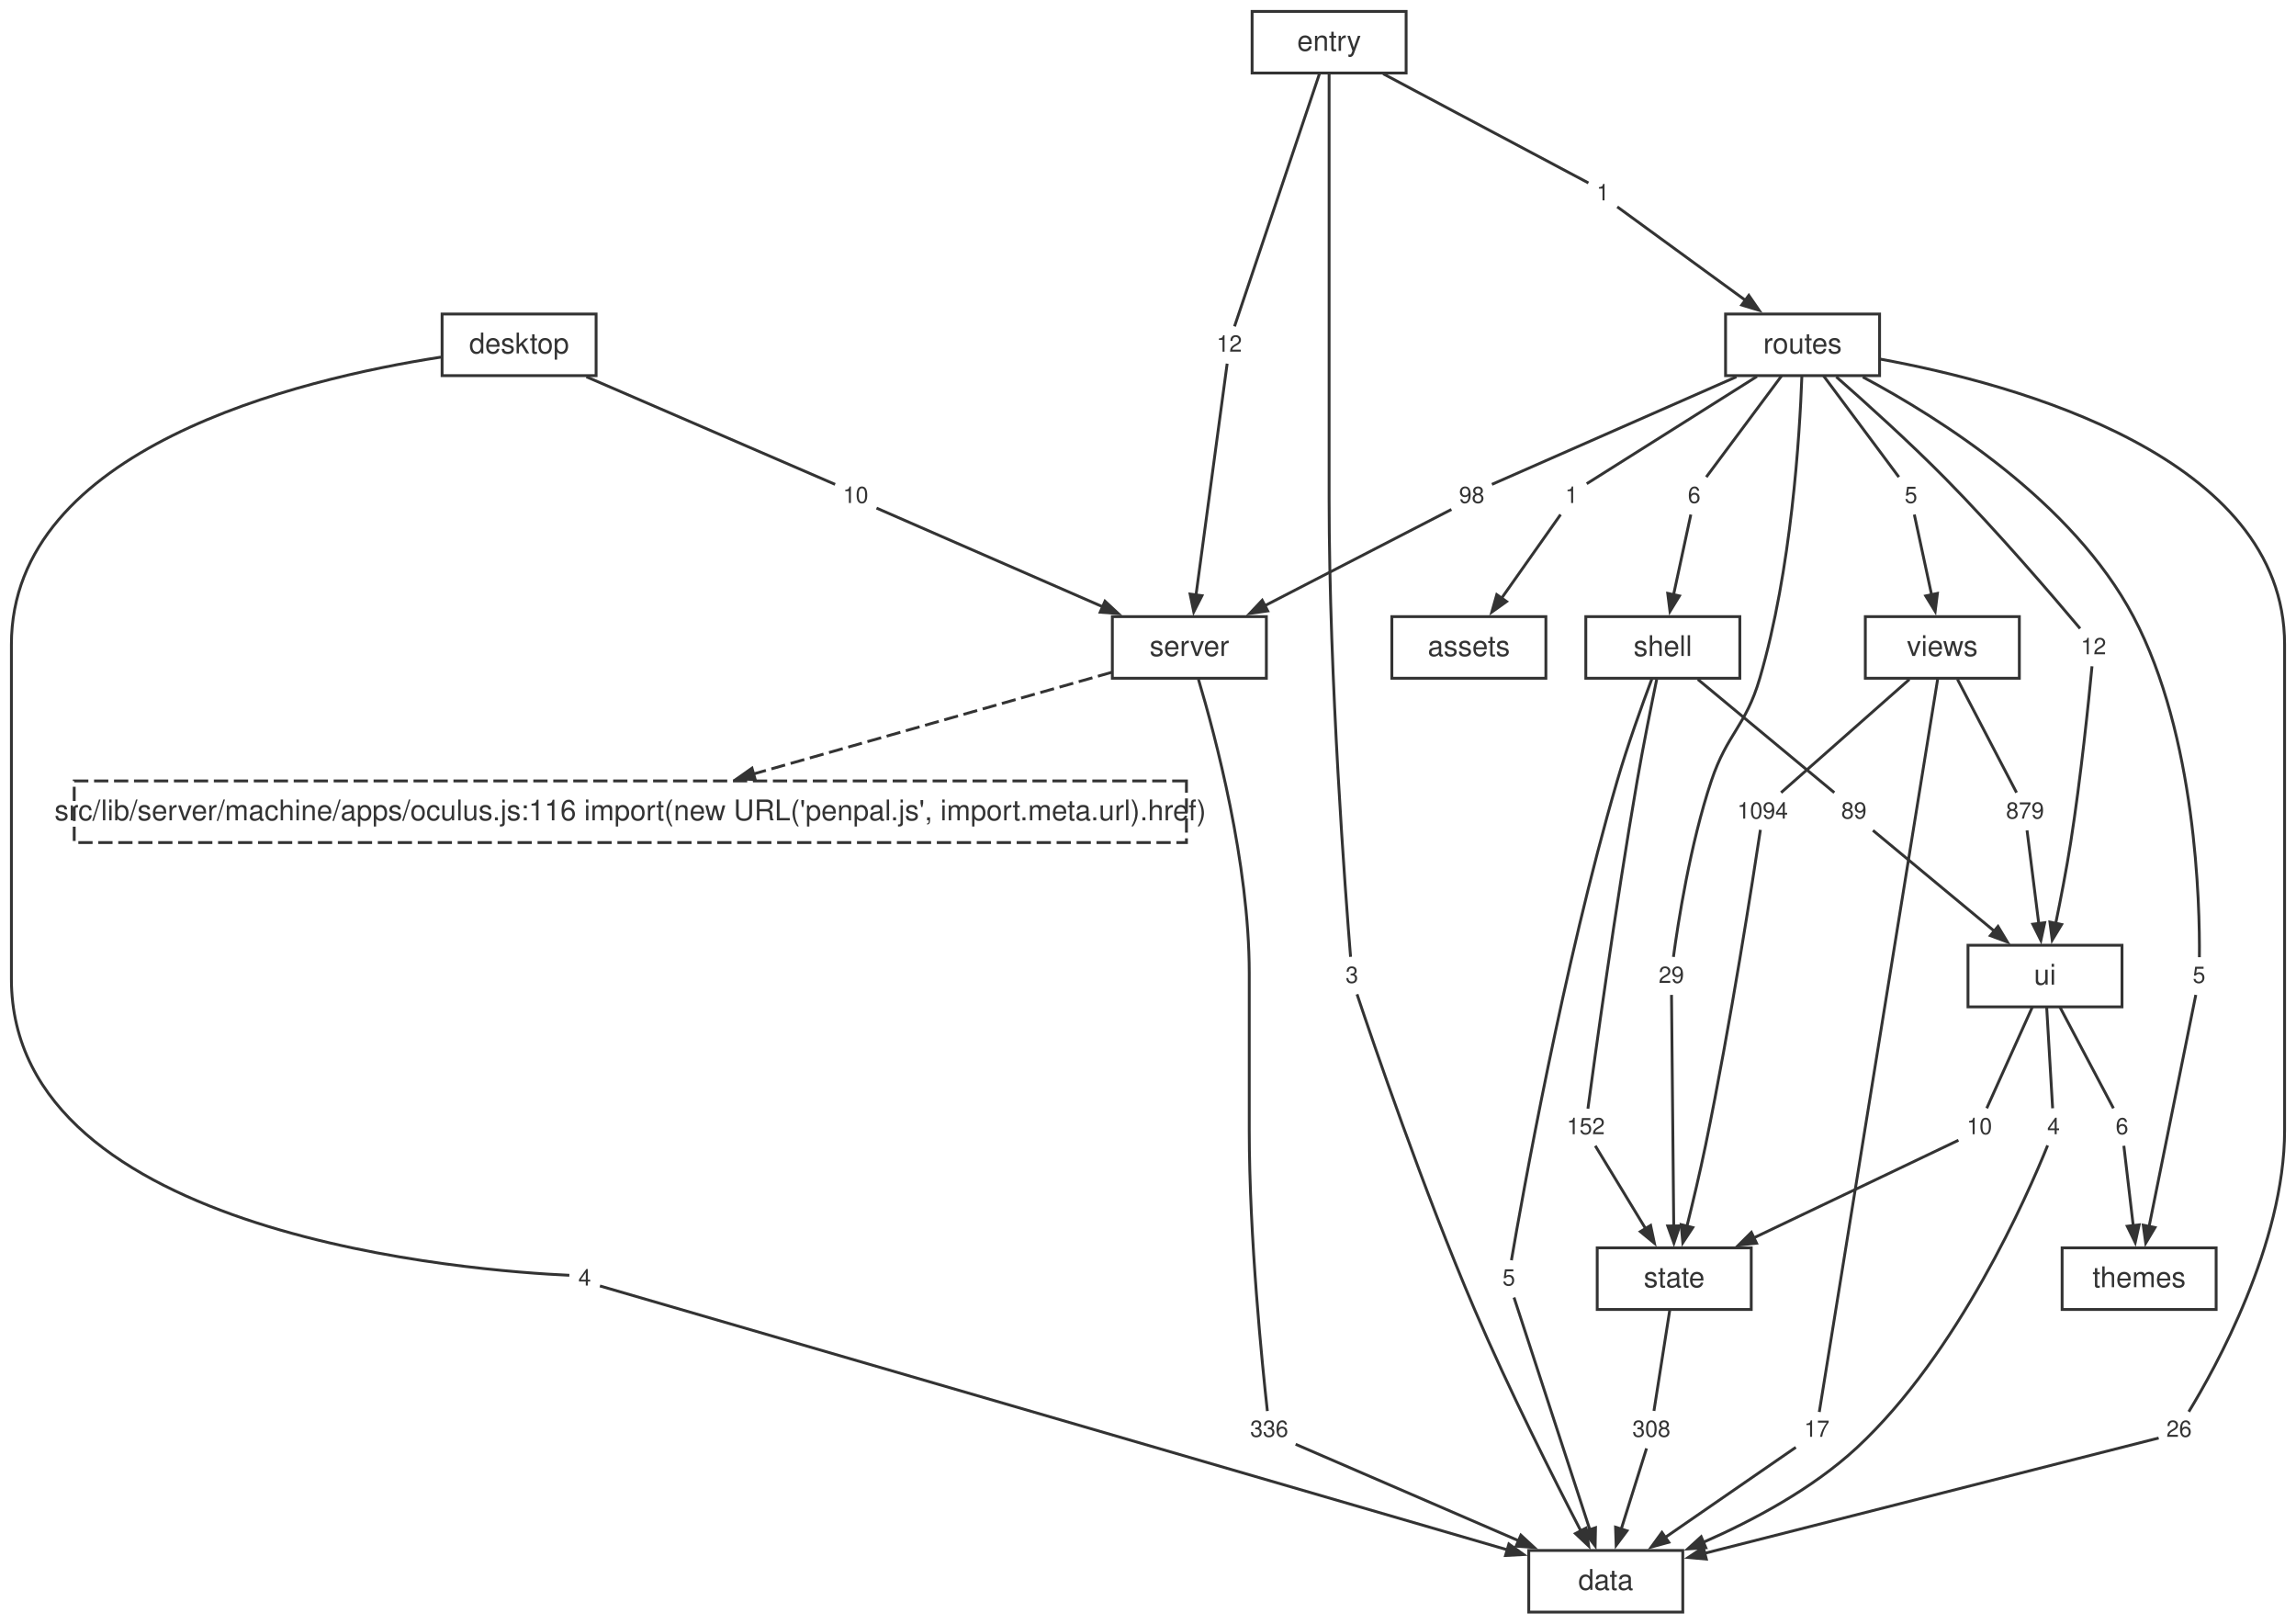
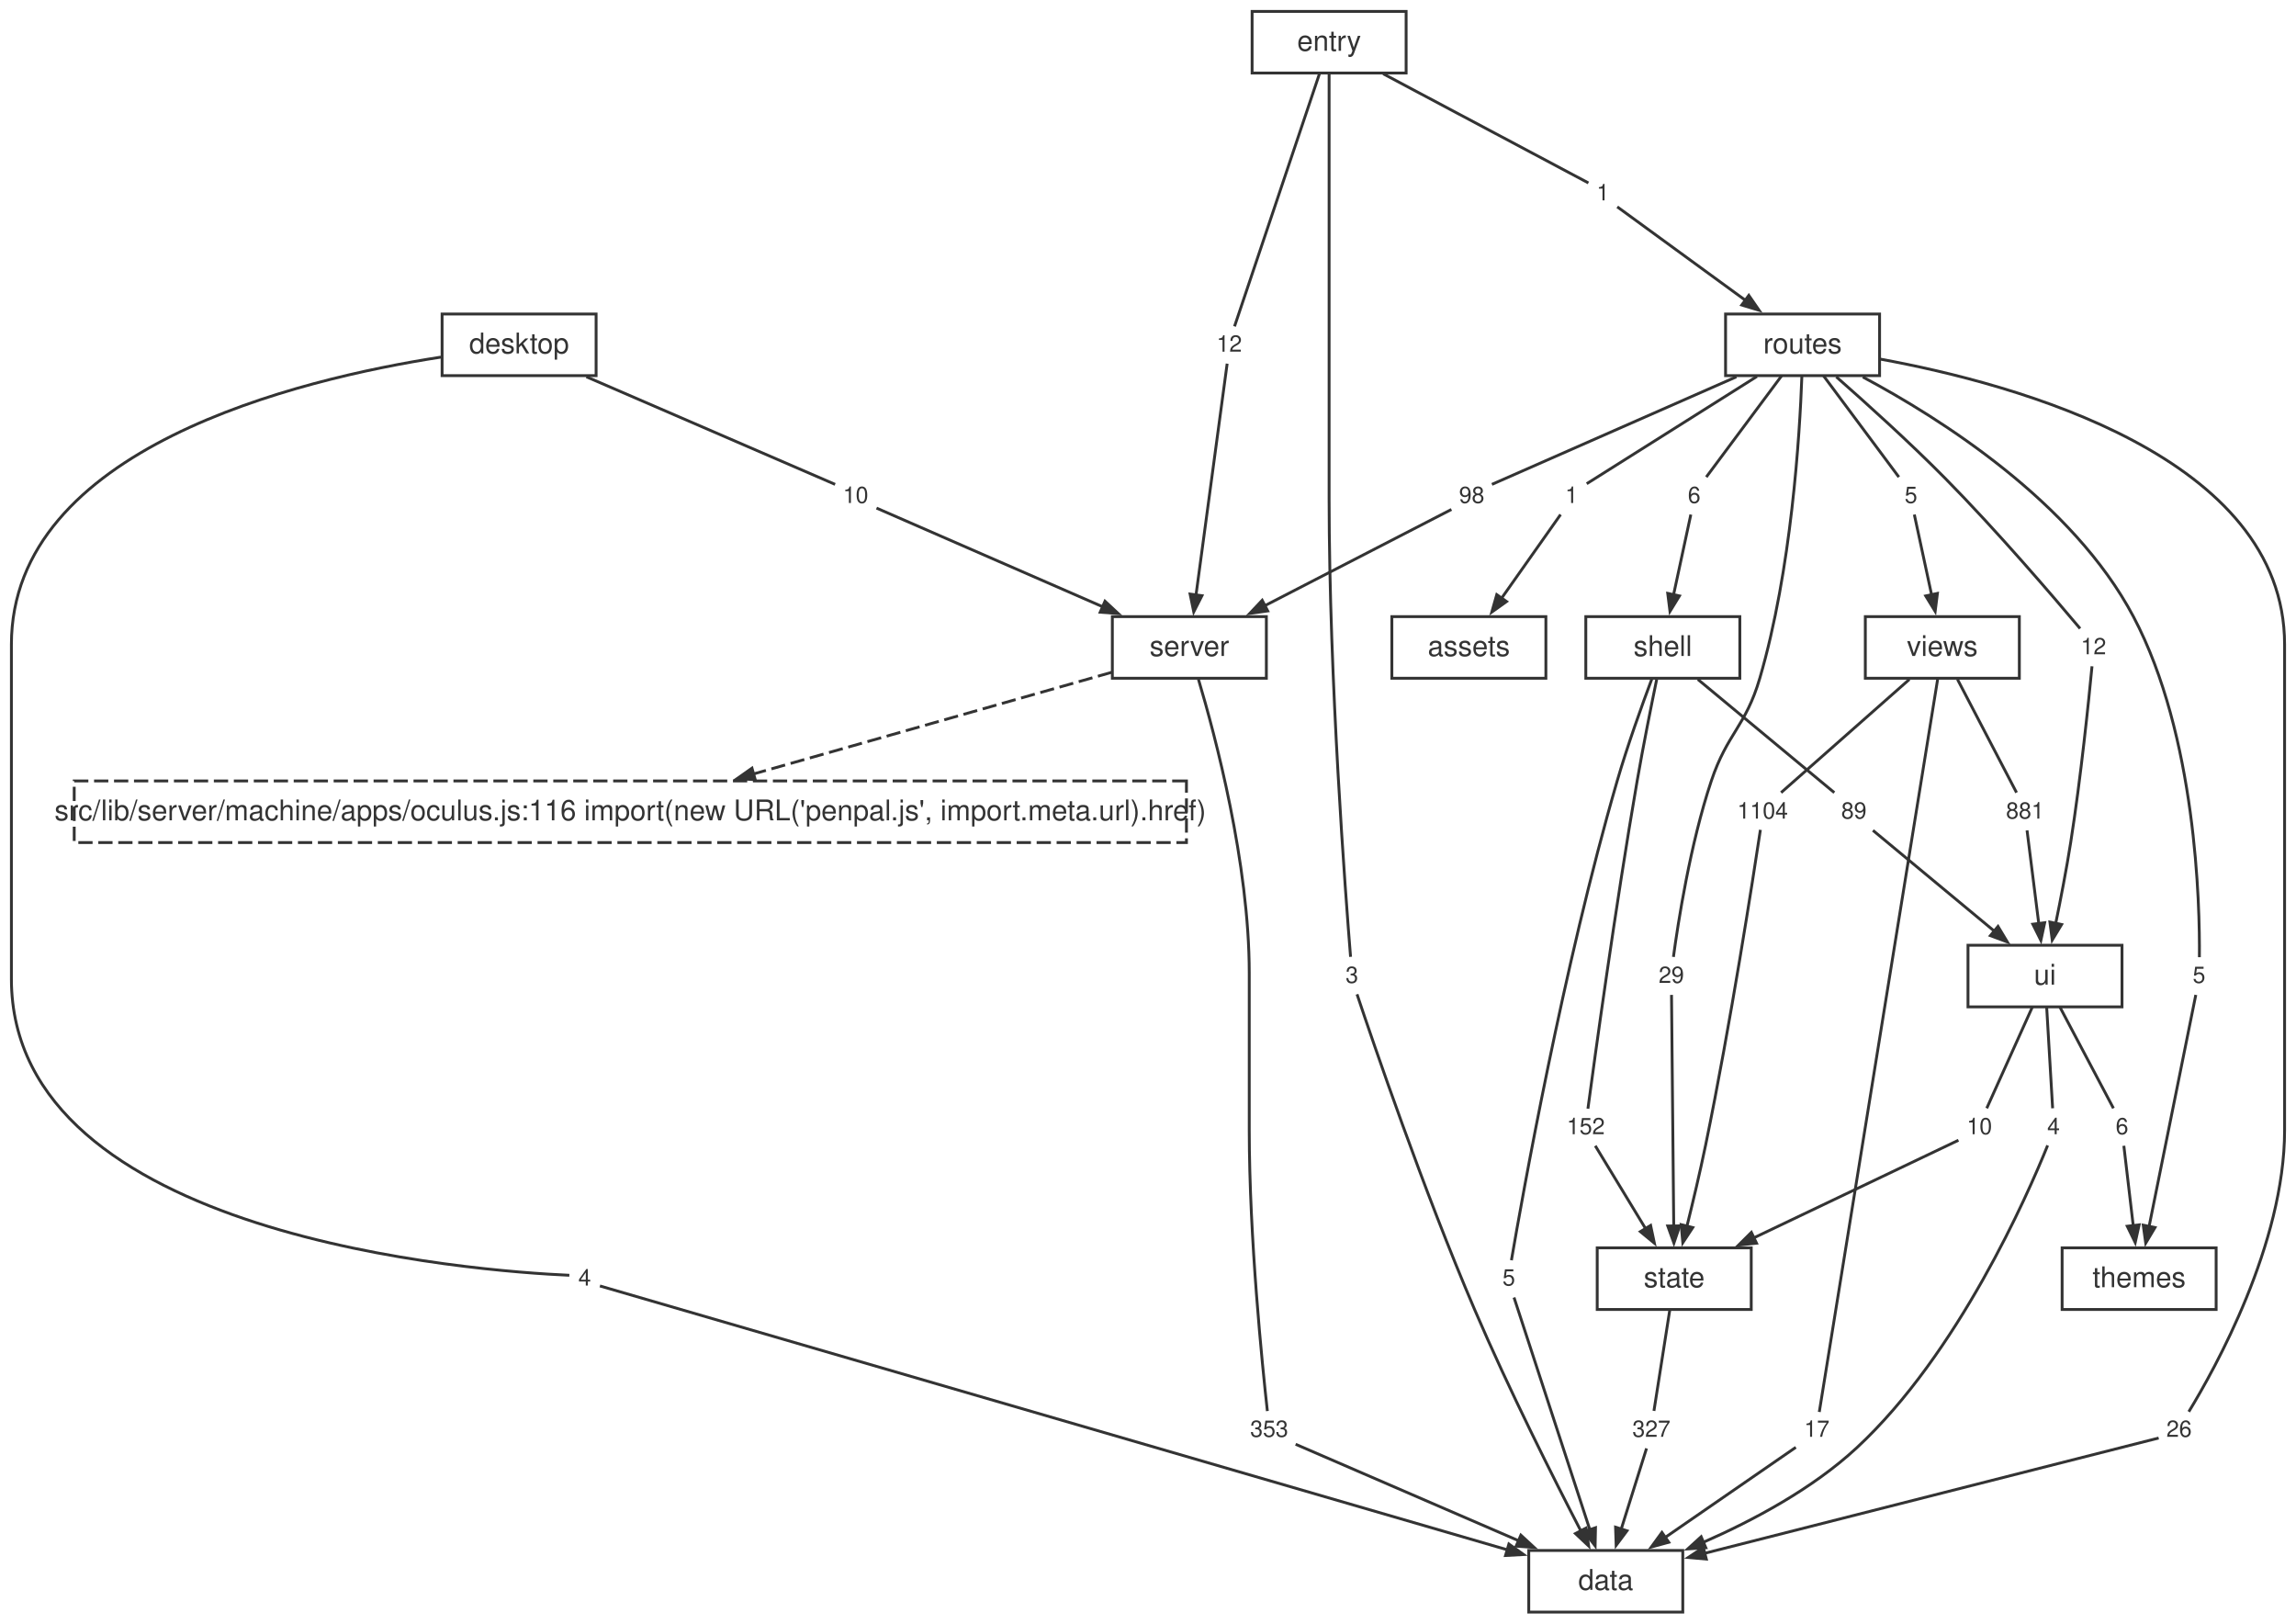
<svg xmlns="http://www.w3.org/2000/svg" width="805pt" height="569pt" viewBox="0.00 0.00 805.00 569.00">
  <style>svg { color: #333333; } @media (prefers-color-scheme: dark) { svg { color: #cccccc; background: #1e1e1e; } }</style>
  <g id="graph0" class="graph" transform="scale(1 1) rotate(0) translate(4 565.12)">
    <g id="node1" class="node">
      <polygon fill="none" stroke="currentColor" points="586,-21.6 532,-21.6 532,0 586,0 586,-21.6" />
      <text fill="currentColor" xml:space="preserve" text-anchor="middle" x="559" y="-7.8" font-family="Helvetica,Arial,sans-serif" font-size="10.00">data</text>
    </g>
    <g id="node2" class="node">
      <polygon fill="none" stroke="currentColor" points="440,-348.96 386,-348.96 386,-327.36 440,-327.36 440,-348.96" />
      <text fill="currentColor" xml:space="preserve" text-anchor="middle" x="413" y="-335.16" font-family="Helvetica,Arial,sans-serif" font-size="10.00">server</text>
    </g>
    <g id="node12" class="node">
      <polygon fill="none" stroke="currentColor" stroke-dasharray="5,2" points="411.98,-291.36 22.02,-291.36 22.02,-269.76 411.98,-269.76 411.98,-291.36" />
      <text fill="currentColor" xml:space="preserve" text-anchor="middle" x="217" y="-277.56" font-family="Helvetica,Arial,sans-serif" font-size="10.00">src/lib/server/machine/apps/oculus.js:116 import(new URL('penpal.js', import.meta.url).href)</text>
    </g>
    <g id="edge49" class="edge">
      <path fill="none" stroke="currentColor" stroke-dasharray="5,2" d="M385.75,-329.43C353.17,-320.19 298.25,-304.61 259.95,-293.74" />
      <polygon fill="currentColor" stroke="currentColor" points="260.8,-291.8 254.46,-292.19 259.65,-295.84 260.8,-291.8" />
    </g>
    <g id="node23" class="node">
      <polygon fill="none" stroke="none" points="449.88,-70.08 432.12,-70.08 432.12,-57.6 449.88,-57.6 449.88,-70.08" />
-       <text fill="currentColor" xml:space="preserve" text-anchor="middle" x="441" y="-61.44" font-family="Helvetica,Arial,sans-serif" font-size="8.00">336</text>
+       <text fill="currentColor" xml:space="preserve" text-anchor="middle" x="441" y="-61.44" font-family="Helvetica,Arial,sans-serif" font-size="8.00">353</text>
    </g>
    <g id="edge21" class="edge">
      <path fill="none" stroke="currentColor" d="M416.19,-326.98C422.06,-307.29 434,-262.54 434,-223.96 434,-223.96 434,-223.96 434,-168.92 434,-131.25 438.62,-86.08 440.35,-70.47" />
    </g>
    <g id="node3" class="node">
      <polygon fill="none" stroke="currentColor" points="610,-127.68 556,-127.68 556,-106.08 610,-106.08 610,-127.68" />
      <text fill="currentColor" xml:space="preserve" text-anchor="middle" x="583" y="-113.88" font-family="Helvetica,Arial,sans-serif" font-size="10.00">state</text>
    </g>
    <g id="node30" class="node">
      <polygon fill="none" stroke="none" points="583.88,-70.08 566.12,-70.08 566.12,-57.6 583.88,-57.6 583.88,-70.08" />
-       <text fill="currentColor" xml:space="preserve" text-anchor="middle" x="575" y="-61.44" font-family="Helvetica,Arial,sans-serif" font-size="8.00">308</text>
+       <text fill="currentColor" xml:space="preserve" text-anchor="middle" x="575" y="-61.44" font-family="Helvetica,Arial,sans-serif" font-size="8.00">327</text>
    </g>
    <g id="edge35" class="edge">
      <path fill="none" stroke="currentColor" d="M581.46,-106.04C579.8,-95.49 577.24,-79.12 575.89,-70.53" />
    </g>
    <g id="node4" class="node">
      <polygon fill="none" stroke="currentColor" points="740,-233.76 686,-233.76 686,-212.16 740,-212.16 740,-233.76" />
      <text fill="currentColor" xml:space="preserve" text-anchor="middle" x="713" y="-219.96" font-family="Helvetica,Arial,sans-serif" font-size="10.00">ui</text>
    </g>
    <g id="node31" class="node">
      <polygon fill="none" stroke="none" points="720.88,-176.16 711.12,-176.16 711.12,-163.68 720.88,-163.68 720.88,-176.16" />
      <text fill="currentColor" xml:space="preserve" text-anchor="middle" x="716" y="-167.52" font-family="Helvetica,Arial,sans-serif" font-size="8.00">4</text>
    </g>
    <g id="edge37" class="edge">
      <path fill="none" stroke="currentColor" d="M713.58,-212.12C714.2,-201.57 715.16,-185.2 715.67,-176.61" />
    </g>
    <g id="node32" class="node">
      <polygon fill="none" stroke="none" points="696.88,-176.16 683.12,-176.16 683.12,-163.68 696.88,-163.68 696.88,-176.16" />
      <text fill="currentColor" xml:space="preserve" text-anchor="middle" x="690" y="-167.52" font-family="Helvetica,Arial,sans-serif" font-size="8.00">10</text>
    </g>
    <g id="edge39" class="edge">
      <path fill="none" stroke="currentColor" d="M708.57,-212.12C703.81,-201.57 696.43,-185.2 692.57,-176.61" />
    </g>
    <g id="node33" class="node">
      <polygon fill="none" stroke="none" points="744.88,-176.16 735.12,-176.16 735.12,-163.68 744.88,-163.68 744.88,-176.16" />
      <text fill="currentColor" xml:space="preserve" text-anchor="middle" x="740" y="-167.52" font-family="Helvetica,Arial,sans-serif" font-size="8.00">6</text>
    </g>
    <g id="edge41" class="edge">
      <path fill="none" stroke="currentColor" d="M718.21,-212.12C723.78,-201.57 732.45,-185.2 736.99,-176.61" />
    </g>
    <g id="node5" class="node">
      <polygon fill="none" stroke="currentColor" points="606,-348.96 552,-348.96 552,-327.36 606,-327.36 606,-348.96" />
      <text fill="currentColor" xml:space="preserve" text-anchor="middle" x="579" y="-335.16" font-family="Helvetica,Arial,sans-serif" font-size="10.00">shell</text>
    </g>
    <g id="node24" class="node">
      <polygon fill="none" stroke="none" points="529.88,-123.12 520.12,-123.12 520.12,-110.64 529.88,-110.64 529.88,-123.12" />
      <text fill="currentColor" xml:space="preserve" text-anchor="middle" x="525" y="-114.48" font-family="Helvetica,Arial,sans-serif" font-size="8.00">5</text>
    </g>
    <g id="edge23" class="edge">
      <path fill="none" stroke="currentColor" d="M575.13,-327.07C571.68,-317.86 566.62,-303.81 563,-291.36 544.05,-226.23 529.61,-144.92 525.92,-123.34" />
    </g>
    <g id="node25" class="node">
      <polygon fill="none" stroke="none" points="560.88,-176.16 543.12,-176.16 543.12,-163.68 560.88,-163.68 560.88,-176.16" />
      <text fill="currentColor" xml:space="preserve" text-anchor="middle" x="552" y="-167.52" font-family="Helvetica,Arial,sans-serif" font-size="8.00">152</text>
    </g>
    <g id="edge25" class="edge">
      <path fill="none" stroke="currentColor" d="M576.86,-327C574.95,-317.73 572.13,-303.66 570,-291.36 562.36,-247.19 555.03,-193.58 552.74,-176.46" />
    </g>
    <g id="node26" class="node">
      <polygon fill="none" stroke="none" points="652.88,-286.8 639.12,-286.8 639.12,-274.32 652.88,-274.32 652.88,-286.8" />
      <text fill="currentColor" xml:space="preserve" text-anchor="middle" x="646" y="-278.16" font-family="Helvetica,Arial,sans-serif" font-size="8.00">89</text>
    </g>
    <g id="edge27" class="edge">
      <path fill="none" stroke="currentColor" d="M591.29,-326.96C605.34,-315.3 627.86,-296.62 639.12,-287.27" />
    </g>
    <g id="node6" class="node">
      <polygon fill="none" stroke="currentColor" points="704,-348.96 650,-348.96 650,-327.36 704,-327.36 704,-348.96" />
      <text fill="currentColor" xml:space="preserve" text-anchor="middle" x="677" y="-335.16" font-family="Helvetica,Arial,sans-serif" font-size="10.00">views</text>
    </g>
    <g id="node34" class="node">
      <polygon fill="none" stroke="none" points="639.88,-70.08 626.12,-70.08 626.12,-57.6 639.88,-57.6 639.88,-70.08" />
      <text fill="currentColor" xml:space="preserve" text-anchor="middle" x="633" y="-61.44" font-family="Helvetica,Arial,sans-serif" font-size="8.00">17</text>
    </g>
    <g id="edge43" class="edge">
      <path fill="none" stroke="currentColor" d="M675.38,-327.15C668.19,-282.62 639.23,-103.37 633.86,-70.15" />
    </g>
    <g id="node35" class="node">
      <polygon fill="none" stroke="none" points="624.88,-286.8 603.12,-286.8 603.12,-274.32 624.88,-274.32 624.88,-286.8" />
-       <text fill="currentColor" xml:space="preserve" text-anchor="middle" x="614" y="-278.16" font-family="Helvetica,Arial,sans-serif" font-size="8.00">1094</text>
+       <text fill="currentColor" xml:space="preserve" text-anchor="middle" x="614" y="-278.16" font-family="Helvetica,Arial,sans-serif" font-size="8.00">1104</text>
    </g>
    <g id="edge45" class="edge">
      <path fill="none" stroke="currentColor" d="M665.44,-326.96C652.23,-315.3 631.06,-296.62 620.47,-287.27" />
    </g>
    <g id="node36" class="node">
      <polygon fill="none" stroke="none" points="714.88,-286.8 697.12,-286.8 697.12,-274.32 714.88,-274.32 714.88,-286.8" />
-       <text fill="currentColor" xml:space="preserve" text-anchor="middle" x="706" y="-278.16" font-family="Helvetica,Arial,sans-serif" font-size="8.00">879</text>
+       <text fill="currentColor" xml:space="preserve" text-anchor="middle" x="706" y="-278.16" font-family="Helvetica,Arial,sans-serif" font-size="8.00">881</text>
    </g>
    <g id="edge47" class="edge">
      <path fill="none" stroke="currentColor" d="M682.32,-326.96C688.4,-315.3 698.15,-296.62 703.02,-287.27" />
    </g>
    <g id="node7" class="node">
      <polygon fill="none" stroke="currentColor" points="773,-127.68 719,-127.68 719,-106.08 773,-106.08 773,-127.68" />
      <text fill="currentColor" xml:space="preserve" text-anchor="middle" x="746" y="-113.88" font-family="Helvetica,Arial,sans-serif" font-size="10.00">themes</text>
    </g>
    <g id="node8" class="node">
      <polygon fill="none" stroke="currentColor" points="655,-455.04 601,-455.04 601,-433.44 655,-433.44 655,-455.04" />
      <text fill="currentColor" xml:space="preserve" text-anchor="middle" x="628" y="-441.24" font-family="Helvetica,Arial,sans-serif" font-size="10.00">routes</text>
    </g>
    <g id="node15" class="node">
      <polygon fill="none" stroke="none" points="766.88,-70.08 753.12,-70.08 753.12,-57.6 766.88,-57.6 766.88,-70.08" />
      <text fill="currentColor" xml:space="preserve" text-anchor="middle" x="760" y="-61.44" font-family="Helvetica,Arial,sans-serif" font-size="8.00">26</text>
    </g>
    <g id="edge5" class="edge">
      <path fill="none" stroke="currentColor" d="M655.15,-439.25C702.93,-430.52 797,-404.97 797,-339.16 797,-339.16 797,-339.16 797,-168.92 797,-129.03 772.57,-85.25 763.41,-70.24" />
    </g>
    <g id="node16" class="node">
      <polygon fill="none" stroke="none" points="551.88,-397.44 542.12,-397.44 542.12,-384.96 551.88,-384.96 551.88,-397.44" />
      <text fill="currentColor" xml:space="preserve" text-anchor="middle" x="547" y="-388.8" font-family="Helvetica,Arial,sans-serif" font-size="8.00">1</text>
    </g>
    <g id="edge7" class="edge">
      <path fill="none" stroke="currentColor" d="M612,-433.16C593.55,-421.54 564.26,-403.07 552.32,-395.55" />
    </g>
    <g id="node17" class="node">
      <polygon fill="none" stroke="none" points="518.88,-397.44 505.12,-397.44 505.12,-384.96 518.88,-384.96 518.88,-397.44" />
      <text fill="currentColor" xml:space="preserve" text-anchor="middle" x="512" y="-388.8" font-family="Helvetica,Arial,sans-serif" font-size="8.00">98</text>
    </g>
    <g id="edge9" class="edge">
      <path fill="none" stroke="currentColor" d="M604.8,-433.03C578.09,-421.28 535.75,-402.65 519.08,-395.32" />
    </g>
    <g id="node18" class="node">
      <polygon fill="none" stroke="none" points="594.88,-397.44 585.12,-397.44 585.12,-384.96 594.88,-384.96 594.88,-397.44" />
      <text fill="currentColor" xml:space="preserve" text-anchor="middle" x="590" y="-388.8" font-family="Helvetica,Arial,sans-serif" font-size="8.00">6</text>
    </g>
    <g id="edge11" class="edge">
      <path fill="none" stroke="currentColor" d="M620.67,-433.4C612.82,-422.85 600.63,-406.48 594.24,-397.89" />
    </g>
    <g id="node19" class="node">
      <polygon fill="none" stroke="none" points="588.88,-229.2 575.12,-229.2 575.12,-216.72 588.88,-216.72 588.88,-229.2" />
      <text fill="currentColor" xml:space="preserve" text-anchor="middle" x="582" y="-220.56" font-family="Helvetica,Arial,sans-serif" font-size="8.00">29</text>
    </g>
    <g id="edge13" class="edge">
      <path fill="none" stroke="currentColor" d="M627.75,-433.1C627,-412.69 624.12,-365.32 613,-327.36 608.03,-310.38 601.62,-308.14 596,-291.36 588.57,-269.15 584.31,-241.44 582.72,-229.67" />
    </g>
    <g id="node20" class="node">
      <polygon fill="none" stroke="none" points="771.88,-229.2 762.12,-229.2 762.12,-216.72 771.88,-216.72 771.88,-229.2" />
      <text fill="currentColor" xml:space="preserve" text-anchor="middle" x="767" y="-220.56" font-family="Helvetica,Arial,sans-serif" font-size="8.00">5</text>
    </g>
    <g id="edge15" class="edge">
      <path fill="none" stroke="currentColor" d="M649.12,-432.96C676.36,-418.42 722.77,-389.11 744,-348.96 766.07,-307.21 767.31,-247.91 767.13,-229.58" />
    </g>
    <g id="node21" class="node">
      <polygon fill="none" stroke="none" points="736.88,-344.4 723.12,-344.4 723.12,-331.92 736.88,-331.92 736.88,-344.4" />
      <text fill="currentColor" xml:space="preserve" text-anchor="middle" x="730" y="-335.76" font-family="Helvetica,Arial,sans-serif" font-size="8.00">12</text>
    </g>
    <g id="edge17" class="edge">
      <path fill="none" stroke="currentColor" d="M639.83,-433.01C650.16,-423.93 665.43,-410.17 678,-397.44 696.29,-378.91 716.39,-355.39 725.3,-344.79" />
    </g>
    <g id="node22" class="node">
      <polygon fill="none" stroke="none" points="670.88,-397.44 661.12,-397.44 661.12,-384.96 670.88,-384.96 670.88,-397.44" />
      <text fill="currentColor" xml:space="preserve" text-anchor="middle" x="666" y="-388.8" font-family="Helvetica,Arial,sans-serif" font-size="8.00">5</text>
    </g>
    <g id="edge19" class="edge">
      <path fill="none" stroke="currentColor" d="M635.33,-433.4C643.18,-422.85 655.37,-406.48 661.76,-397.89" />
    </g>
    <g id="node9" class="node">
      <polygon fill="none" stroke="currentColor" points="205,-455.04 151,-455.04 151,-433.44 205,-433.44 205,-455.04" />
      <text fill="currentColor" xml:space="preserve" text-anchor="middle" x="178" y="-441.24" font-family="Helvetica,Arial,sans-serif" font-size="10.00">desktop</text>
    </g>
    <g id="node13" class="node">
      <polygon fill="none" stroke="none" points="205.88,-123.12 196.12,-123.12 196.12,-110.64 205.88,-110.64 205.88,-123.12" />
      <text fill="currentColor" xml:space="preserve" text-anchor="middle" x="201" y="-114.48" font-family="Helvetica,Arial,sans-serif" font-size="8.00">4</text>
    </g>
    <g id="edge1" class="edge">
      <path fill="none" stroke="currentColor" d="M150.58,-439.93C100.65,-432.2 0,-408.07 0,-339.16 0,-339.16 0,-339.16 0,-221.96 0,-131.18 163.66,-119.49 195.62,-118.07" />
    </g>
    <g id="node14" class="node">
      <polygon fill="none" stroke="none" points="302.88,-397.44 289.12,-397.44 289.12,-384.96 302.88,-384.96 302.88,-397.44" />
      <text fill="currentColor" xml:space="preserve" text-anchor="middle" x="296" y="-388.8" font-family="Helvetica,Arial,sans-serif" font-size="8.00">10</text>
    </g>
    <g id="edge3" class="edge">
      <path fill="none" stroke="currentColor" d="M201.6,-433.03C228.77,-421.28 271.84,-402.65 288.8,-395.32" />
    </g>
    <g id="node10" class="node">
      <polygon fill="none" stroke="currentColor" points="489,-561.12 435,-561.12 435,-539.52 489,-539.52 489,-561.12" />
      <text fill="currentColor" xml:space="preserve" text-anchor="middle" x="462" y="-547.32" font-family="Helvetica,Arial,sans-serif" font-size="10.00">entry</text>
    </g>
    <g id="node27" class="node">
      <polygon fill="none" stroke="none" points="474.88,-229.2 465.12,-229.2 465.12,-216.72 474.88,-216.72 474.88,-229.2" />
      <text fill="currentColor" xml:space="preserve" text-anchor="middle" x="470" y="-220.56" font-family="Helvetica,Arial,sans-serif" font-size="8.00">3</text>
    </g>
    <g id="edge29" class="edge">
      <path fill="none" stroke="currentColor" d="M462,-539.27C462,-520.7 462,-479.75 462,-445.24 462,-445.24 462,-445.24 462,-390.2 462,-327.21 467.8,-250.95 469.52,-229.7" />
    </g>
    <g id="node28" class="node">
      <polygon fill="none" stroke="none" points="562.88,-503.52 553.12,-503.52 553.12,-491.04 562.88,-491.04 562.88,-503.52" />
      <text fill="currentColor" xml:space="preserve" text-anchor="middle" x="558" y="-494.88" font-family="Helvetica,Arial,sans-serif" font-size="8.00">1</text>
    </g>
    <g id="edge31" class="edge">
      <path fill="none" stroke="currentColor" d="M480.97,-539.24C503.48,-527.27 539.64,-508.04 552.91,-500.99" />
    </g>
    <g id="node29" class="node">
      <polygon fill="none" stroke="none" points="433.88,-450.48 420.12,-450.48 420.12,-438 433.88,-438 433.88,-450.48" />
      <text fill="currentColor" xml:space="preserve" text-anchor="middle" x="427" y="-441.84" font-family="Helvetica,Arial,sans-serif" font-size="8.00">12</text>
    </g>
    <g id="edge33" class="edge">
      <path fill="none" stroke="currentColor" d="M458.64,-539.34C451.39,-517.77 434.45,-467.39 428.84,-450.71" />
    </g>
    <g id="node11" class="node">
      <polygon fill="none" stroke="currentColor" points="538,-348.96 484,-348.96 484,-327.36 538,-327.36 538,-348.96" />
      <text fill="currentColor" xml:space="preserve" text-anchor="middle" x="511" y="-335.16" font-family="Helvetica,Arial,sans-serif" font-size="10.00">assets</text>
    </g>
    <g id="edge2" class="edge">
      <path fill="none" stroke="currentColor" d="M206.34,-114.33C241.67,-104.06 442.95,-45.54 524.6,-21.8" />
      <polygon fill="currentColor" stroke="currentColor" points="525.03,-23.86 530.2,-20.17 523.85,-19.83 525.03,-23.86" />
    </g>
    <g id="edge4" class="edge">
      <path fill="none" stroke="currentColor" d="M303.32,-387.01C318.91,-380.21 356.14,-363.96 382.91,-352.29" />
      <polygon fill="currentColor" stroke="currentColor" points="383.42,-354.36 388.08,-350.03 381.74,-350.51 383.42,-354.36" />
    </g>
    <g id="edge6" class="edge">
      <path fill="none" stroke="currentColor" d="M752.85,-61.02C727.7,-54.64 642.28,-32.95 593.64,-20.6" />
      <polygon fill="currentColor" stroke="currentColor" points="594.25,-18.58 587.92,-19.14 593.22,-22.66 594.25,-18.58" />
    </g>
    <g id="edge8" class="edge">
      <path fill="none" stroke="currentColor" d="M543.15,-384.74C538.22,-377.75 529.47,-365.35 522.35,-355.25" />
      <polygon fill="currentColor" stroke="currentColor" points="524.21,-354.25 519.04,-350.56 520.78,-356.67 524.21,-354.25" />
    </g>
    <g id="edge10" class="edge">
      <path fill="none" stroke="currentColor" d="M504.88,-386.53C491.38,-379.57 461.44,-364.13 439.39,-352.76" />
      <polygon fill="currentColor" stroke="currentColor" points="440.47,-350.96 434.17,-350.07 438.54,-354.69 440.47,-350.96" />
    </g>
    <g id="edge12" class="edge">
      <path fill="none" stroke="currentColor" d="M588.82,-384.74C587.37,-378.02 584.84,-366.28 582.72,-356.4" />
      <polygon fill="currentColor" stroke="currentColor" points="584.83,-356.22 581.51,-350.8 580.72,-357.11 584.83,-356.22" />
    </g>
    <g id="edge14" class="edge">
      <path fill="none" stroke="currentColor" d="M582.05,-216.36C582.2,-201.27 582.6,-159.22 582.83,-135.23" />
      <polygon fill="currentColor" stroke="currentColor" points="584.93,-135.39 582.89,-129.37 580.73,-135.35 584.93,-135.39" />
    </g>
    <g id="edge16" class="edge">
      <path fill="none" stroke="currentColor" d="M765.87,-216.36C762.81,-201.2 754.27,-158.85 749.44,-134.92" />
      <polygon fill="currentColor" stroke="currentColor" points="751.56,-134.8 748.31,-129.34 747.44,-135.63 751.56,-134.8" />
    </g>
    <g id="edge18" class="edge">
      <path fill="none" stroke="currentColor" d="M729.48,-331.55C728.37,-319.96 725.59,-292.57 722,-269.76 720.51,-260.32 718.49,-249.86 716.73,-241.32" />
      <polygon fill="currentColor" stroke="currentColor" points="718.82,-241.03 715.53,-235.59 714.71,-241.89 718.82,-241.03" />
    </g>
    <g id="edge20" class="edge">
      <path fill="none" stroke="currentColor" d="M667.18,-384.74C668.63,-378.02 671.16,-366.28 673.28,-356.4" />
      <polygon fill="currentColor" stroke="currentColor" points="675.28,-357.11 674.49,-350.8 671.17,-356.22 675.28,-357.11" />
    </g>
    <g id="edge22" class="edge">
      <path fill="none" stroke="currentColor" d="M450.26,-58.83C466.92,-51.63 502.62,-36.19 528.58,-24.96" />
      <polygon fill="currentColor" stroke="currentColor" points="529.23,-26.97 533.9,-22.66 527.56,-23.11 529.23,-26.97" />
    </g>
    <g id="edge24" class="edge">
      <path fill="none" stroke="currentColor" d="M526.83,-110.28C531.78,-95.12 545.61,-52.77 553.43,-28.84" />
      <polygon fill="currentColor" stroke="currentColor" points="555.4,-29.57 555.27,-23.21 551.41,-28.26 555.4,-29.57" />
    </g>
    <g id="edge26" class="edge">
      <path fill="none" stroke="currentColor" d="M555.32,-163.46C559.52,-156.54 566.95,-144.3 573.06,-134.25" />
      <polygon fill="currentColor" stroke="currentColor" points="574.72,-135.55 576.04,-129.33 571.13,-133.37 574.72,-135.55" />
    </g>
    <g id="edge28" class="edge">
      <path fill="none" stroke="currentColor" d="M652.67,-274.03C662.52,-265.85 681.29,-250.28 695.29,-238.66" />
      <polygon fill="currentColor" stroke="currentColor" points="696.52,-240.37 699.79,-234.92 693.84,-237.13 696.52,-240.37" />
    </g>
    <g id="edge30" class="edge">
      <path fill="none" stroke="currentColor" d="M471.79,-216.57C477.35,-199.92 495.09,-147.9 513,-106.08 524.94,-78.2 540.81,-46.69 550.45,-28.08" />
      <polygon fill="currentColor" stroke="currentColor" points="552.09,-29.47 553,-23.17 548.37,-27.53 552.09,-29.47" />
    </g>
    <g id="edge32" class="edge">
      <path fill="none" stroke="currentColor" d="M563.03,-492.61C572.33,-485.83 592.66,-471.01 608.12,-459.73" />
      <polygon fill="currentColor" stroke="currentColor" points="609.15,-461.58 612.76,-456.35 606.67,-458.19 609.15,-461.58" />
    </g>
    <g id="edge34" class="edge">
      <path fill="none" stroke="currentColor" d="M426.25,-437.64C424.22,-422.55 418.56,-380.5 415.33,-356.51" />
      <polygon fill="currentColor" stroke="currentColor" points="417.42,-356.3 414.54,-350.63 413.26,-356.86 417.42,-356.3" />
    </g>
    <g id="edge36" class="edge">
      <path fill="none" stroke="currentColor" d="M573.29,-57.38C571.18,-50.66 567.5,-38.92 564.4,-29.04" />
      <polygon fill="currentColor" stroke="currentColor" points="566.44,-28.5 562.64,-23.4 562.43,-29.76 566.44,-28.5" />
    </g>
    <g id="edge38" class="edge">
      <path fill="none" stroke="currentColor" d="M713.92,-163.59C706.92,-146.25 682.67,-90.69 647,-57.6 631.51,-43.23 610.65,-32.11 593.12,-24.43" />
      <polygon fill="currentColor" stroke="currentColor" points="594.08,-22.55 587.74,-22.14 592.44,-26.42 594.08,-22.55" />
    </g>
    <g id="edge40" class="edge">
      <path fill="none" stroke="currentColor" d="M682.65,-165.41C668.06,-158.45 634.79,-142.59 610.7,-131.09" />
      <polygon fill="currentColor" stroke="currentColor" points="611.86,-129.32 605.54,-128.63 610.05,-133.11 611.86,-129.32" />
    </g>
    <g id="edge42" class="edge">
      <path fill="none" stroke="currentColor" d="M740.64,-163.46C741.42,-156.8 742.78,-145.23 743.94,-135.41" />
      <polygon fill="currentColor" stroke="currentColor" points="746.01,-135.75 744.63,-129.54 741.84,-135.26 746.01,-135.75" />
    </g>
    <g id="edge44" class="edge">
      <path fill="none" stroke="currentColor" d="M625.63,-57.76C614.98,-50.41 594.88,-36.55 579.53,-25.96" />
      <polygon fill="currentColor" stroke="currentColor" points="581.08,-24.48 574.95,-22.8 578.69,-27.93 581.08,-24.48" />
    </g>
    <g id="edge46" class="edge">
      <path fill="none" stroke="currentColor" d="M613.21,-274.22C610.72,-257.72 602.74,-206.07 594,-163.68 592.05,-154.24 589.57,-143.78 587.45,-135.24" />
      <polygon fill="currentColor" stroke="currentColor" points="589.5,-134.8 586.01,-129.49 585.43,-135.82 589.5,-134.8" />
    </g>
    <g id="edge48" class="edge">
      <path fill="none" stroke="currentColor" d="M706.7,-274.03C707.65,-266.44 709.41,-252.46 710.83,-241.2" />
      <polygon fill="currentColor" stroke="currentColor" points="712.89,-241.67 711.55,-235.45 708.72,-241.14 712.89,-241.67" />
    </g>
  </g>
</svg>
